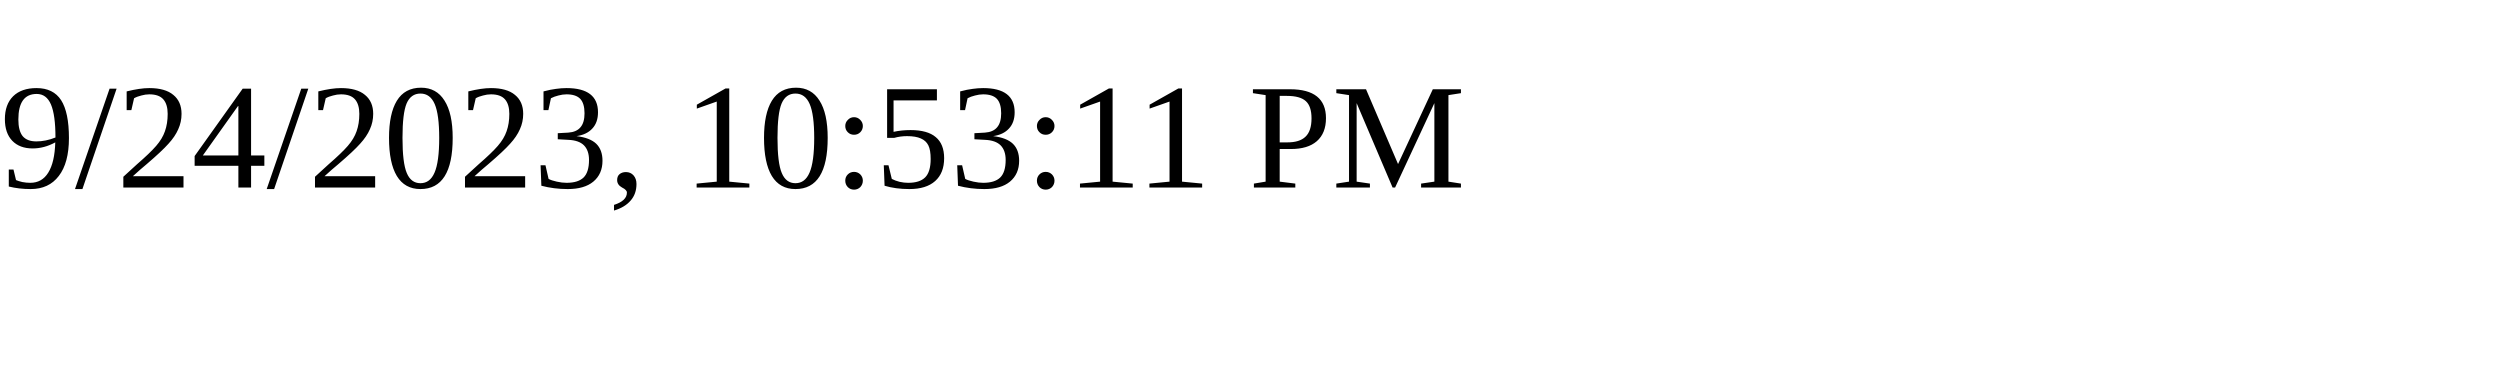
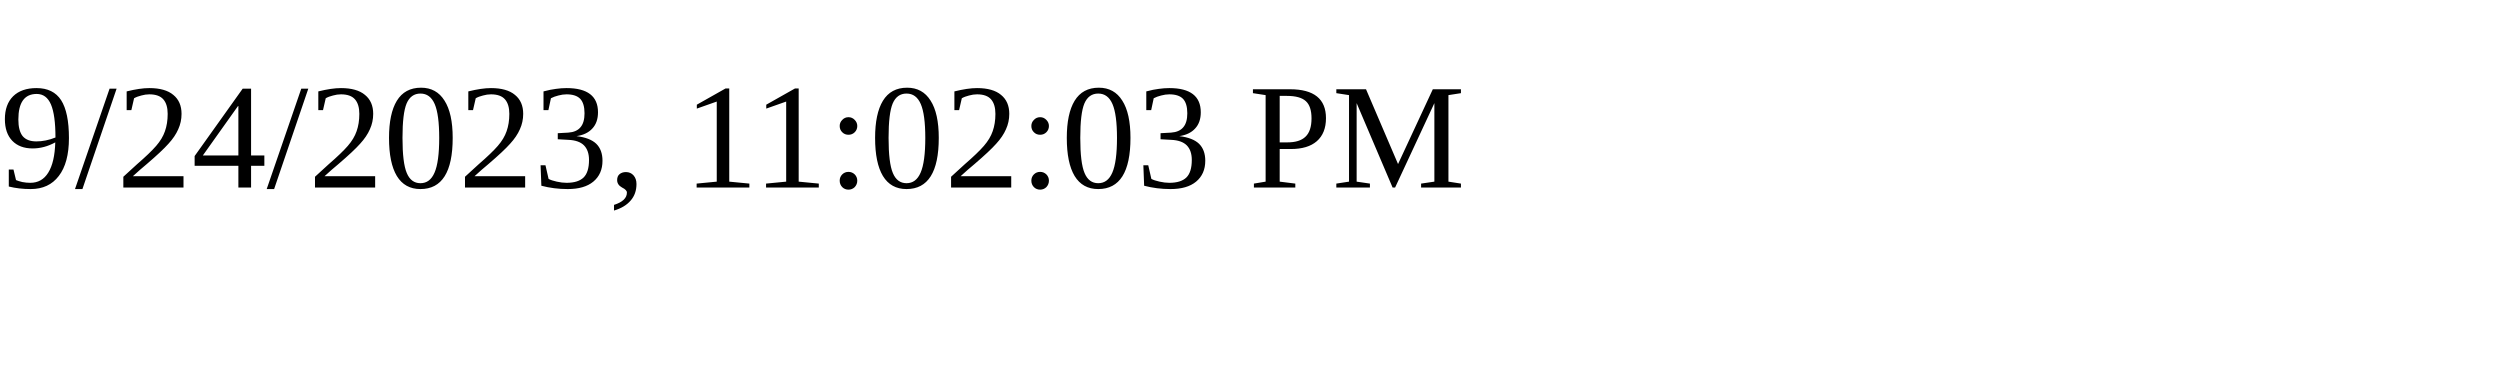
<svg xmlns="http://www.w3.org/2000/svg" height="30" width="200">
-   <text x="0" y="15">9/24/2023, 10:53:11 PM</text>
+   <text x="0" y="15">9/24/2023, 11:02:03 PM</text>
</svg>
